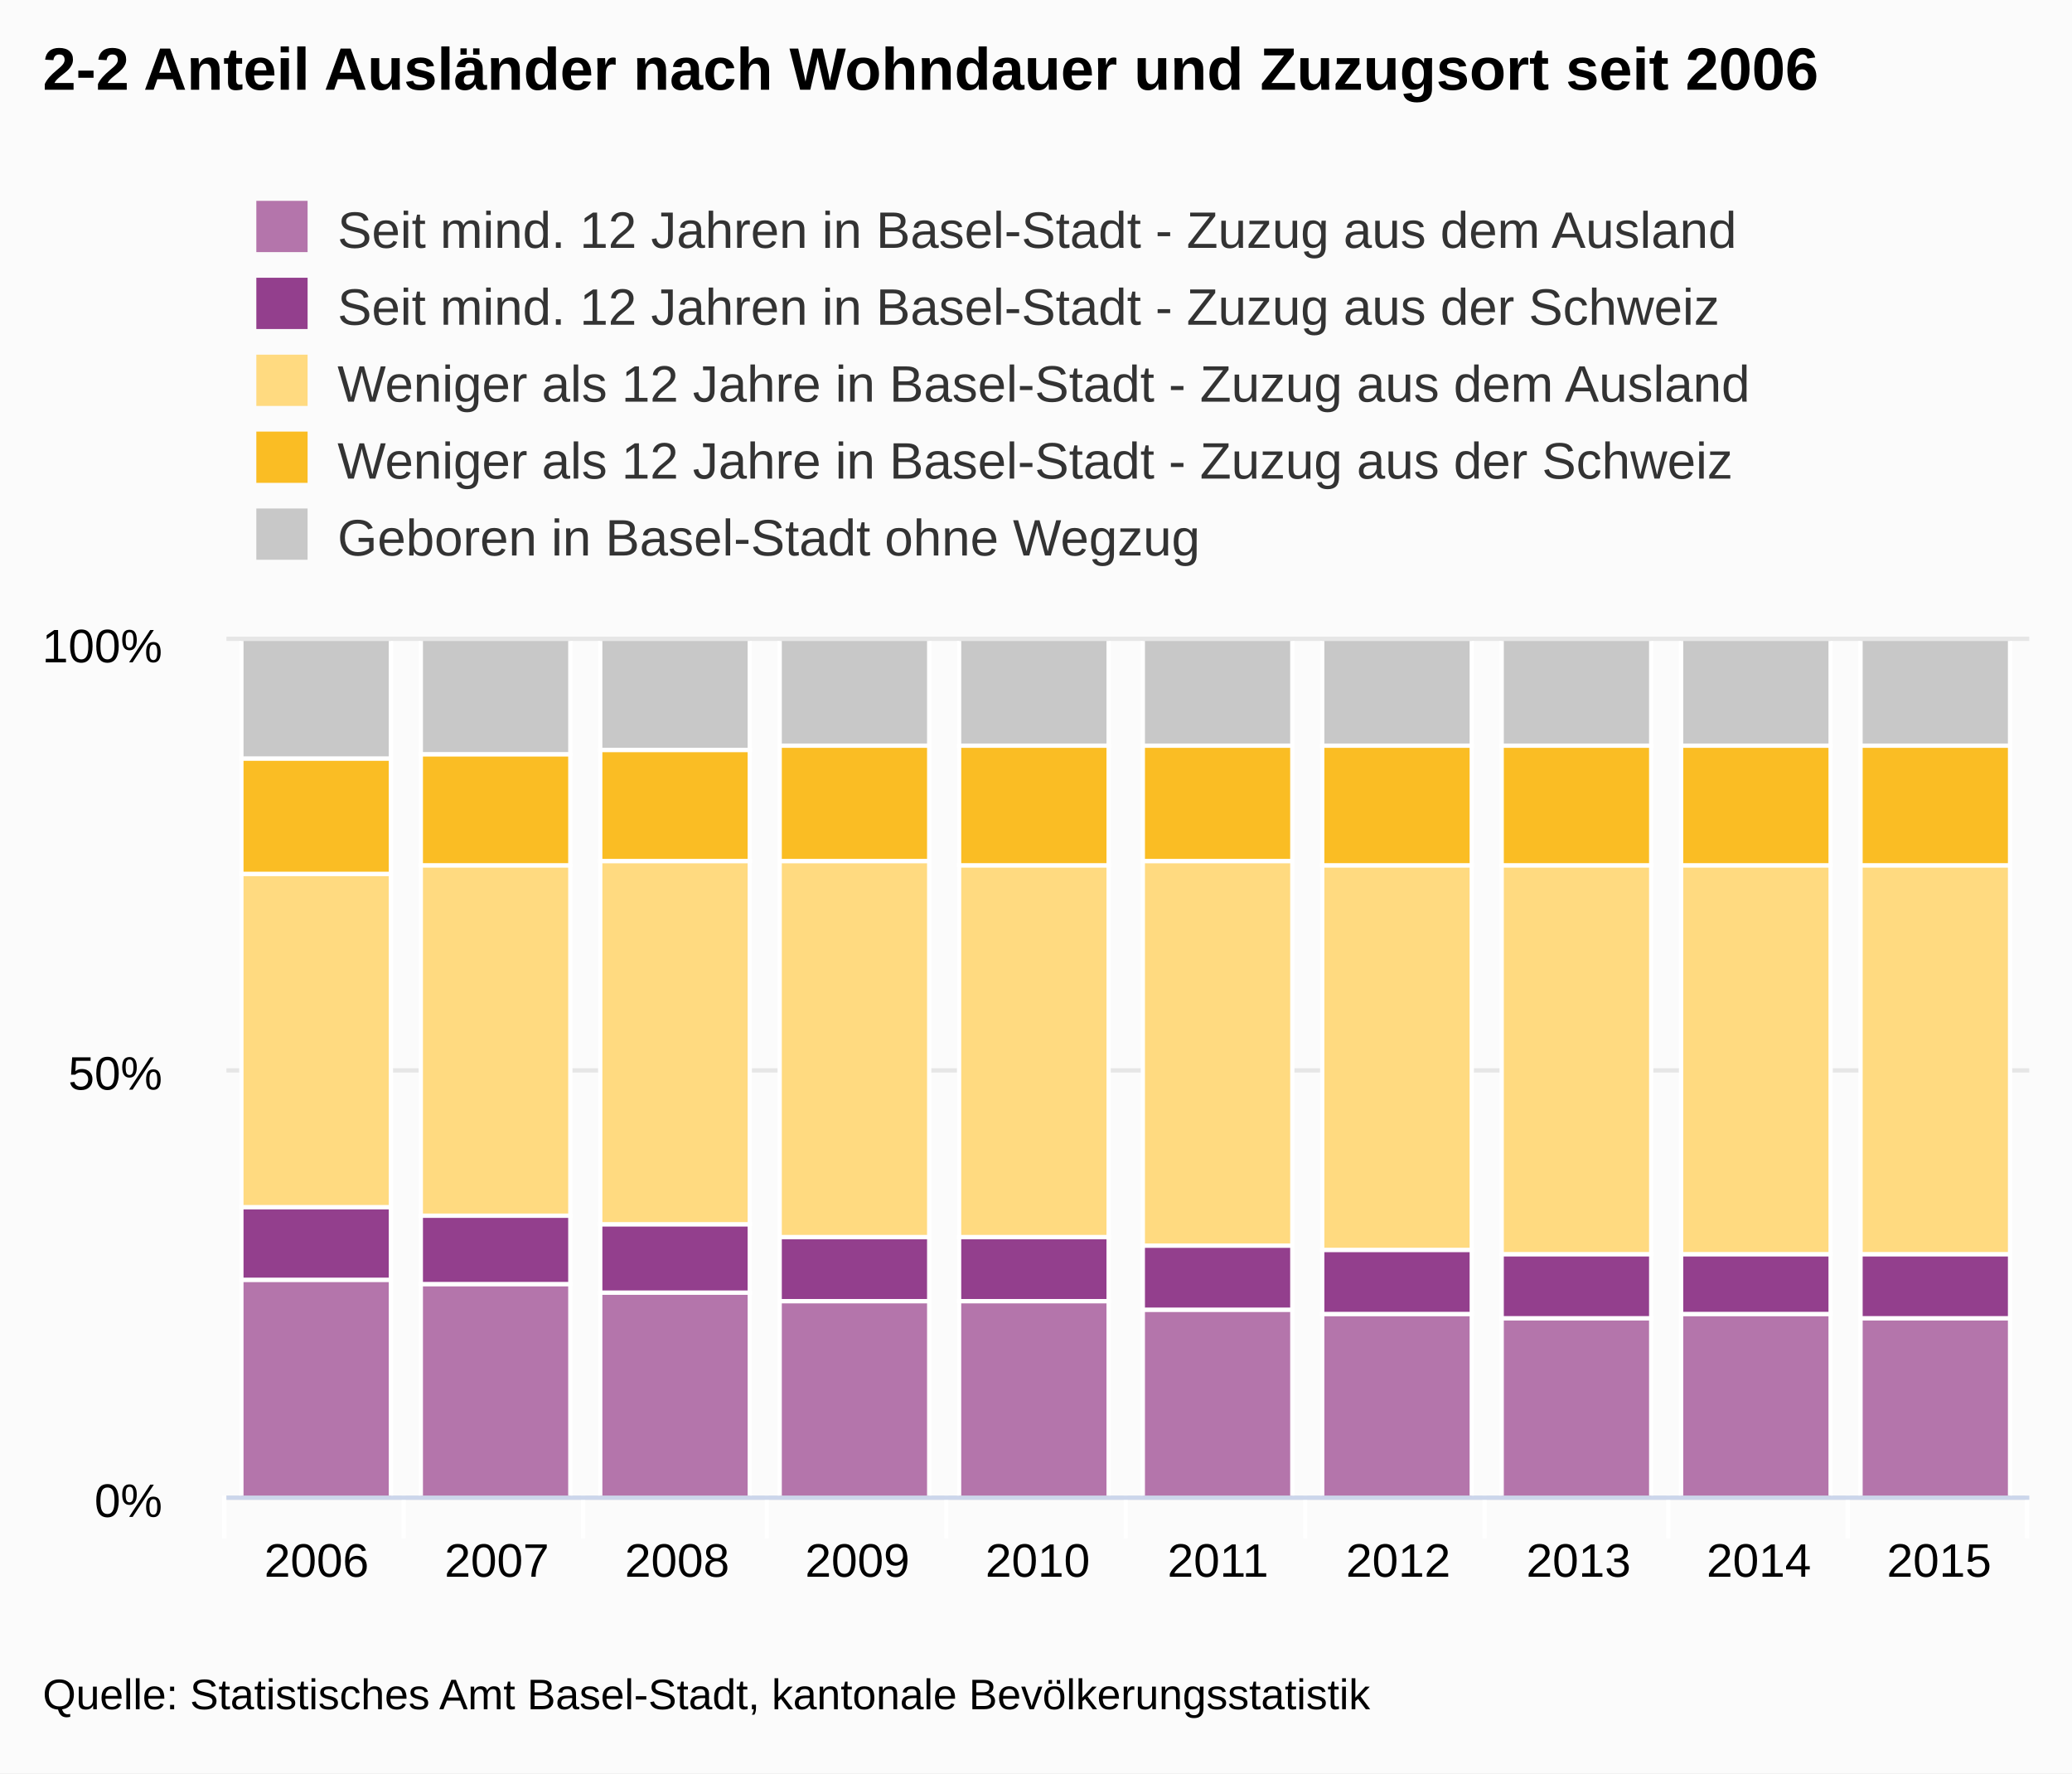
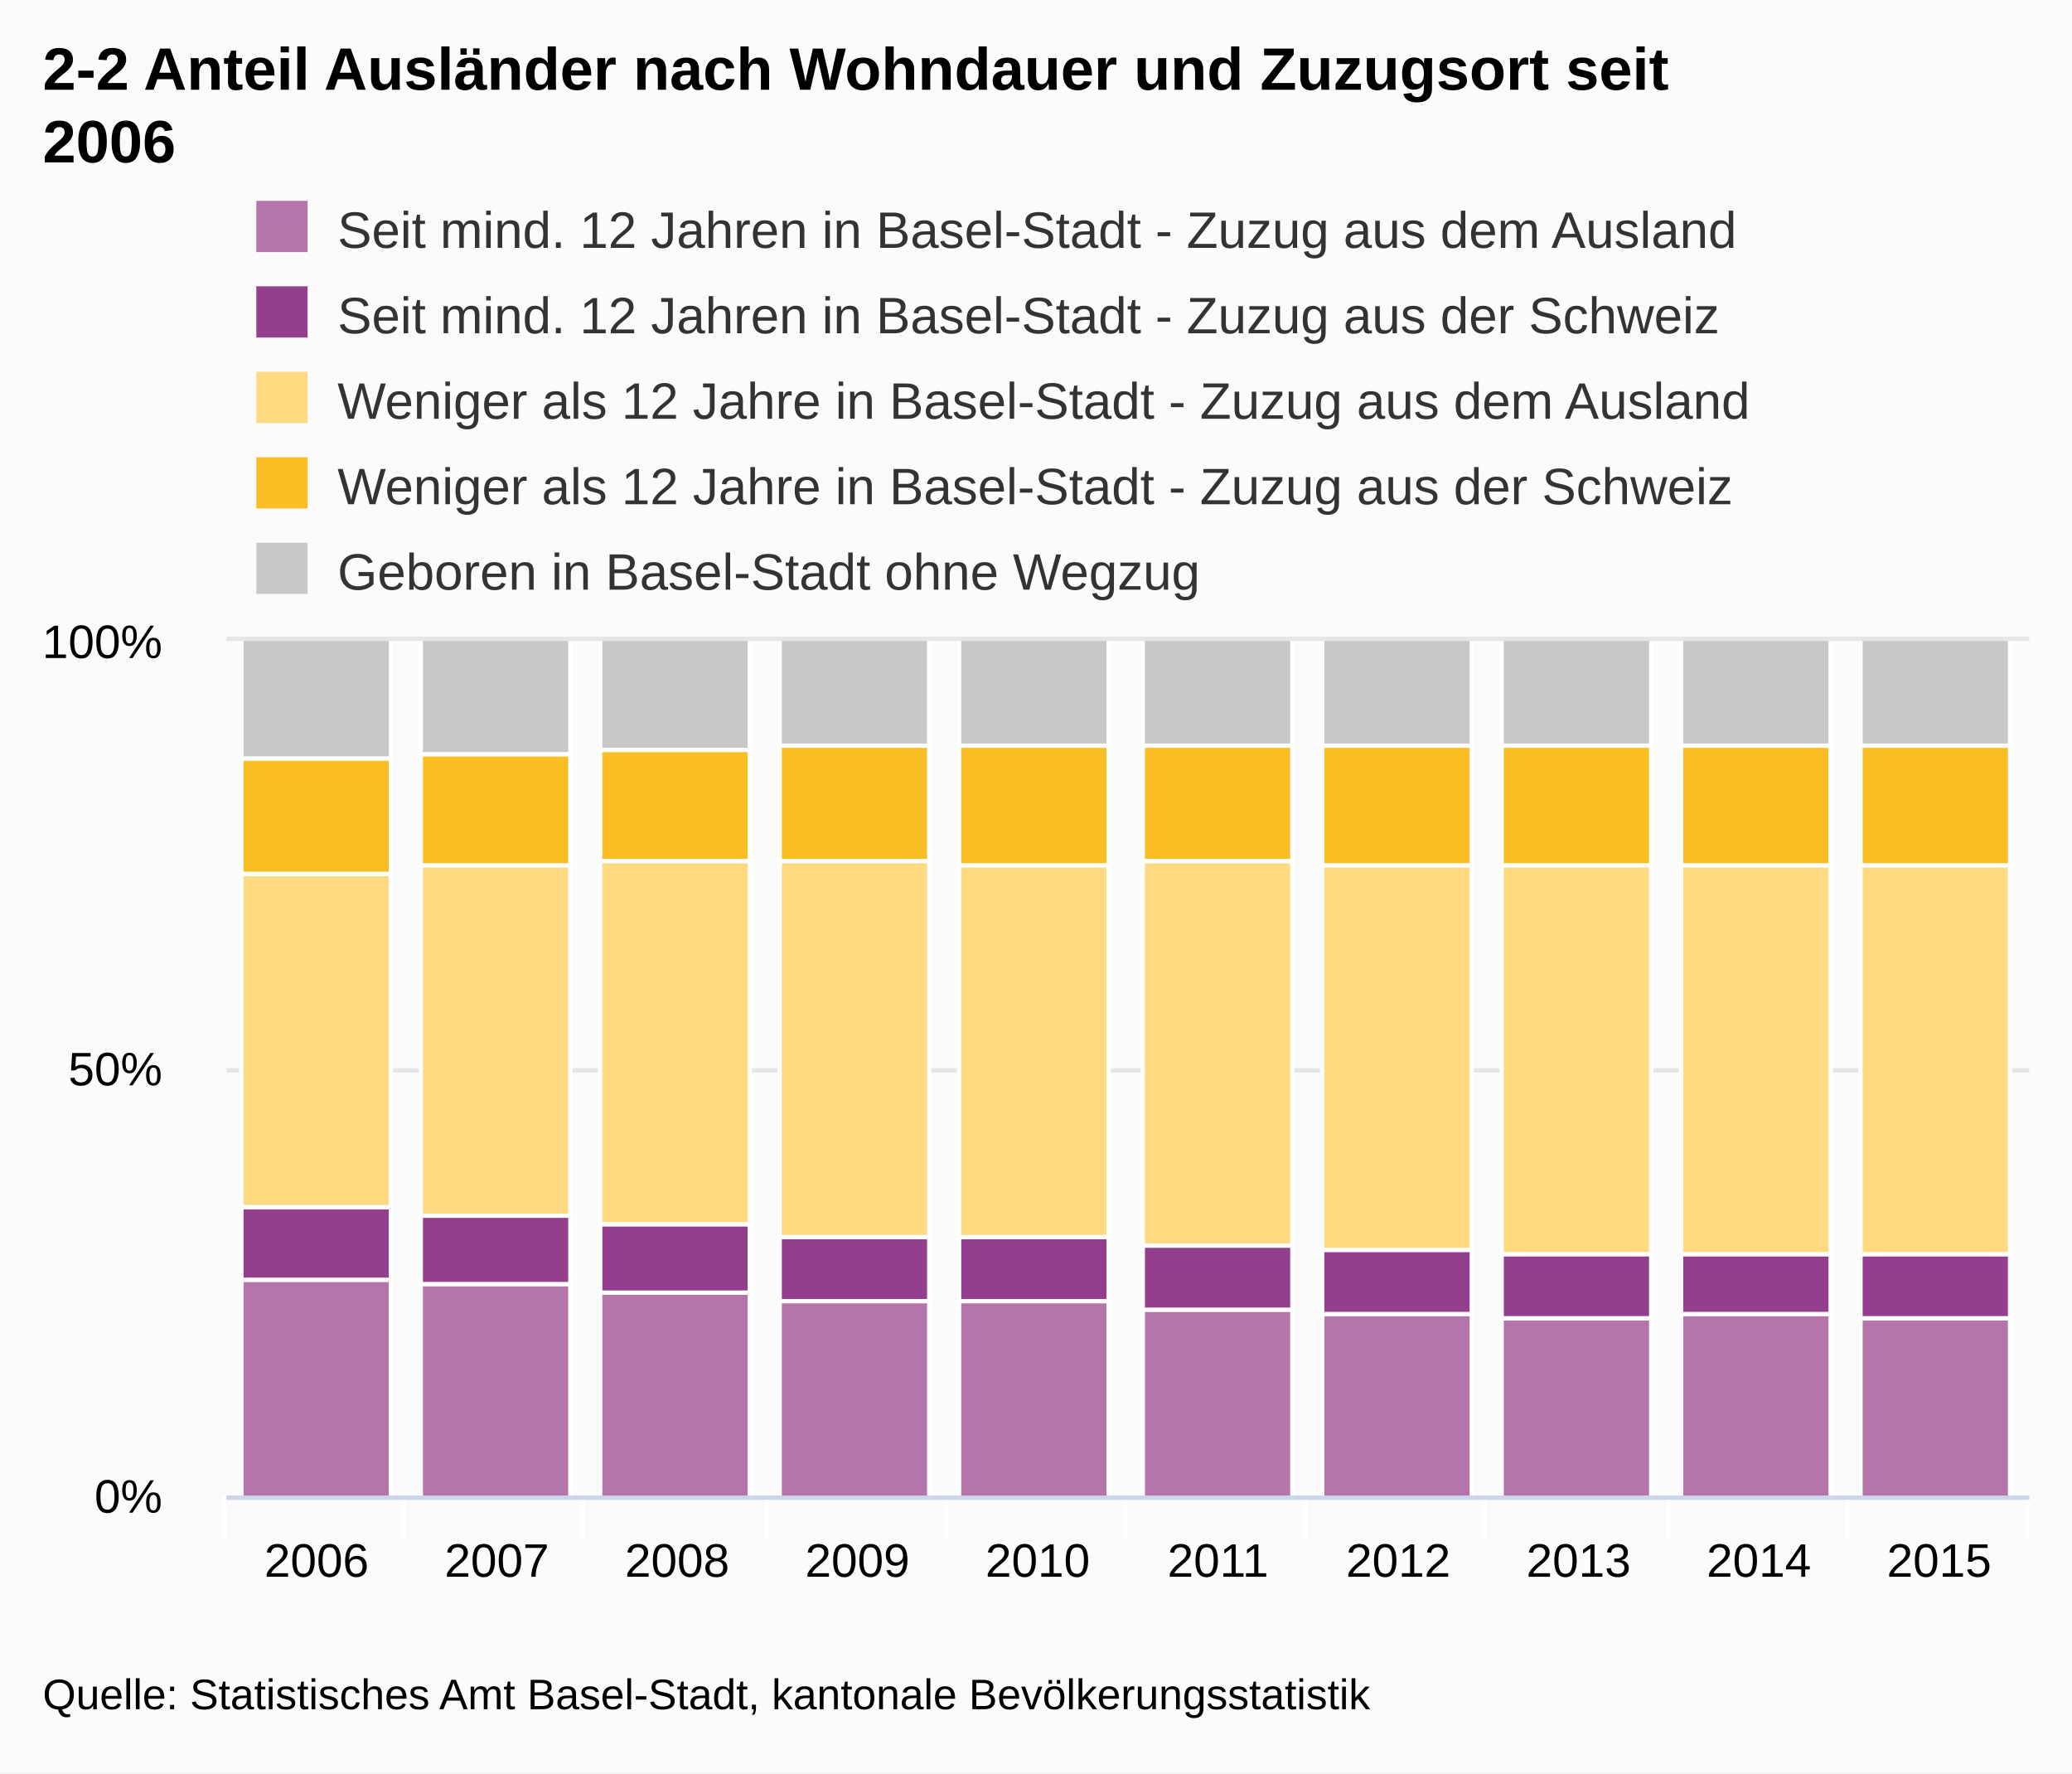
<svg xmlns="http://www.w3.org/2000/svg" version="1.1" class="highcharts-root" style="font-family:Arial;font-size:12px;" viewBox="0 0 485 415">
  <defs>
    <clipPath id="highcharts-1">
      <rect x="0" y="0" width="422" height="200" fill="none" />
    </clipPath>
  </defs>
  <rect fill="#fbfbfb" class="highcharts-background" x="0" y="0" width="485" height="415" rx="0" ry="0" />
  <rect fill="none" class="highcharts-plot-background" x="53" y="150" width="422" height="200" />
  <g class="highcharts-grid highcharts-xaxis-grid ">
    <path fill="none" class="highcharts-grid-line" d="M 94.5 150 L 94.5 350" opacity="1" />
    <path fill="none" class="highcharts-grid-line" d="M 136.5 150 L 136.5 350" opacity="1" />
    <path fill="none" class="highcharts-grid-line" d="M 179.5 150 L 179.5 350" opacity="1" />
    <path fill="none" class="highcharts-grid-line" d="M 221.5 150 L 221.5 350" opacity="1" />
    <path fill="none" class="highcharts-grid-line" d="M 263.5 150 L 263.5 350" opacity="1" />
    <path fill="none" class="highcharts-grid-line" d="M 305.5 150 L 305.5 350" opacity="1" />
    <path fill="none" class="highcharts-grid-line" d="M 347.5 150 L 347.5 350" opacity="1" />
    <path fill="none" class="highcharts-grid-line" d="M 390.5 150 L 390.5 350" opacity="1" />
    <path fill="none" class="highcharts-grid-line" d="M 432.5 150 L 432.5 350" opacity="1" />
    <path fill="none" class="highcharts-grid-line" d="M 474.5 150 L 474.5 350" opacity="1" />
    <path fill="none" class="highcharts-grid-line" d="M 52.5 150 L 52.5 350" opacity="1" />
  </g>
  <g class="highcharts-grid highcharts-yaxis-grid ">
    <path fill="none" stroke="#e6e6e6" stroke-width="1" class="highcharts-grid-line" d="M 53 350.5 L 475 350.5" opacity="1" />
    <path fill="none" stroke="#e6e6e6" stroke-width="1" class="highcharts-grid-line" d="M 53 250.5 L 475 250.5" opacity="1" />
    <path fill="none" stroke="#e6e6e6" stroke-width="1" class="highcharts-grid-line" d="M 53 149.5 L 475 149.5" opacity="1" />
  </g>
  <rect fill="none" class="highcharts-plot-border" x="53" y="150" width="422" height="200" />
  <g class="highcharts-axis highcharts-xaxis ">
    <path fill="none" class="highcharts-tick" stroke="#FFFFFF" stroke-width="1" d="M 94.5 350 L 94.5 360" opacity="1" />
    <path fill="none" class="highcharts-tick" stroke="#FFFFFF" stroke-width="1" d="M 136.5 350 L 136.5 360" opacity="1" />
    <path fill="none" class="highcharts-tick" stroke="#FFFFFF" stroke-width="1" d="M 179.5 350 L 179.5 360" opacity="1" />
    <path fill="none" class="highcharts-tick" stroke="#FFFFFF" stroke-width="1" d="M 221.5 350 L 221.5 360" opacity="1" />
    <path fill="none" class="highcharts-tick" stroke="#FFFFFF" stroke-width="1" d="M 263.5 350 L 263.5 360" opacity="1" />
    <path fill="none" class="highcharts-tick" stroke="#FFFFFF" stroke-width="1" d="M 305.5 350 L 305.5 360" opacity="1" />
    <path fill="none" class="highcharts-tick" stroke="#FFFFFF" stroke-width="1" d="M 347.5 350 L 347.5 360" opacity="1" />
    <path fill="none" class="highcharts-tick" stroke="#FFFFFF" stroke-width="1" d="M 390.5 350 L 390.5 360" opacity="1" />
    <path fill="none" class="highcharts-tick" stroke="#FFFFFF" stroke-width="1" d="M 432.5 350 L 432.5 360" opacity="1" />
    <path fill="none" class="highcharts-tick" stroke="#FFFFFF" stroke-width="1" d="M 474.5 350 L 474.5 360" opacity="1" />
    <path fill="none" class="highcharts-tick" stroke="#FFFFFF" stroke-width="1" d="M 52.5 350 L 52.5 360" opacity="1" />
    <path fill="none" class="highcharts-axis-line" stroke="#ccd6eb" stroke-width="1" d="M 53 350.5 L 475 350.5" />
  </g>
  <g class="highcharts-axis highcharts-yaxis ">
    <path fill="none" class="highcharts-axis-line" d="M 53 150 L 53 350" />
  </g>
  <g class="highcharts-series-group">
    <g class="highcharts-series highcharts-series-0 highcharts-column-series highcharts-color-undefined highcharts-tracker" transform="translate(53,150) scale(1 1)" width="200" height="422" clip-path="url(#highcharts-1)">
      <rect x="3.5" y="149.5" width="35" height="51" fill="#B475AB" class="highcharts-point" stroke="#ffffff" stroke-width="1" />
      <rect x="45.5" y="150.5" width="35" height="50" fill="#B475AB" class="highcharts-point" stroke="#ffffff" stroke-width="1" />
      <rect x="87.5" y="152.5" width="35" height="48" fill="#B475AB" class="highcharts-point" stroke="#ffffff" stroke-width="1" />
      <rect x="129.5" y="154.5" width="35" height="46" fill="#B475AB" class="highcharts-point" stroke="#ffffff" stroke-width="1" />
      <rect x="171.5" y="154.5" width="35" height="46" fill="#B475AB" class="highcharts-point" stroke="#ffffff" stroke-width="1" />
      <rect x="214.5" y="156.5" width="35" height="44" fill="#B475AB" class="highcharts-point" stroke="#ffffff" stroke-width="1" />
      <rect x="256.5" y="157.5" width="35" height="43" fill="#B475AB" class="highcharts-point" stroke="#ffffff" stroke-width="1" />
      <rect x="298.5" y="158.5" width="35" height="42" fill="#B475AB" class="highcharts-point" stroke="#ffffff" stroke-width="1" />
      <rect x="340.5" y="157.5" width="35" height="43" fill="#B475AB" class="highcharts-point" stroke="#ffffff" stroke-width="1" />
      <rect x="382.5" y="158.5" width="35" height="42" fill="#B475AB" class="highcharts-point" stroke="#ffffff" stroke-width="1" />
    </g>
    <g class="highcharts-markers highcharts-series-0 highcharts-column-series highcharts-color-undefined " transform="translate(53,150) scale(1 1)" width="200" height="422" clip-path="none" />
    <g class="highcharts-series highcharts-series-1 highcharts-column-series highcharts-color-undefined highcharts-tracker" transform="translate(53,150) scale(1 1)" width="200" height="422" clip-path="url(#highcharts-1)">
      <rect x="3.5" y="132.5" width="35" height="17" fill="#933F8D" class="highcharts-point" stroke="#ffffff" stroke-width="1" />
      <rect x="45.5" y="134.5" width="35" height="16" fill="#933F8D" class="highcharts-point" stroke="#ffffff" stroke-width="1" />
      <rect x="87.5" y="136.5" width="35" height="16" fill="#933F8D" class="highcharts-point" stroke="#ffffff" stroke-width="1" />
      <rect x="129.5" y="139.5" width="35" height="15" fill="#933F8D" class="highcharts-point" stroke="#ffffff" stroke-width="1" />
      <rect x="171.5" y="139.5" width="35" height="15" fill="#933F8D" class="highcharts-point" stroke="#ffffff" stroke-width="1" />
      <rect x="214.5" y="141.5" width="35" height="15" fill="#933F8D" class="highcharts-point" stroke="#ffffff" stroke-width="1" />
      <rect x="256.5" y="142.5" width="35" height="15" fill="#933F8D" class="highcharts-point" stroke="#ffffff" stroke-width="1" />
      <rect x="298.5" y="143.5" width="35" height="15" fill="#933F8D" class="highcharts-point" stroke="#ffffff" stroke-width="1" />
      <rect x="340.5" y="143.5" width="35" height="14" fill="#933F8D" class="highcharts-point" stroke="#ffffff" stroke-width="1" />
      <rect x="382.5" y="143.5" width="35" height="15" fill="#933F8D" class="highcharts-point" stroke="#ffffff" stroke-width="1" />
    </g>
    <g class="highcharts-markers highcharts-series-1 highcharts-column-series highcharts-color-undefined " transform="translate(53,150) scale(1 1)" width="200" height="422" clip-path="none" />
    <g class="highcharts-series highcharts-series-2 highcharts-column-series highcharts-color-undefined highcharts-tracker" transform="translate(53,150) scale(1 1)" width="200" height="422" clip-path="url(#highcharts-1)">
      <rect x="3.5" y="54.5" width="35" height="78" fill="#FFDA80" class="highcharts-point" stroke="#ffffff" stroke-width="1" />
      <rect x="45.5" y="52.5" width="35" height="82" fill="#FFDA80" class="highcharts-point" stroke="#ffffff" stroke-width="1" />
      <rect x="87.5" y="51.5" width="35" height="85" fill="#FFDA80" class="highcharts-point" stroke="#ffffff" stroke-width="1" />
      <rect x="129.5" y="51.5" width="35" height="88" fill="#FFDA80" class="highcharts-point" stroke="#ffffff" stroke-width="1" />
      <rect x="171.5" y="52.5" width="35" height="87" fill="#FFDA80" class="highcharts-point" stroke="#ffffff" stroke-width="1" />
      <rect x="214.5" y="51.5" width="35" height="90" fill="#FFDA80" class="highcharts-point" stroke="#ffffff" stroke-width="1" />
      <rect x="256.5" y="52.5" width="35" height="90" fill="#FFDA80" class="highcharts-point" stroke="#ffffff" stroke-width="1" />
      <rect x="298.5" y="52.5" width="35" height="91" fill="#FFDA80" class="highcharts-point" stroke="#ffffff" stroke-width="1" />
      <rect x="340.5" y="52.5" width="35" height="91" fill="#FFDA80" class="highcharts-point" stroke="#ffffff" stroke-width="1" />
      <rect x="382.5" y="52.5" width="35" height="91" fill="#FFDA80" class="highcharts-point" stroke="#ffffff" stroke-width="1" />
    </g>
    <g class="highcharts-markers highcharts-series-2 highcharts-column-series highcharts-color-undefined " transform="translate(53,150) scale(1 1)" width="200" height="422" clip-path="none" />
    <g class="highcharts-series highcharts-series-3 highcharts-column-series highcharts-color-undefined highcharts-tracker" transform="translate(53,150) scale(1 1)" width="200" height="422" clip-path="url(#highcharts-1)">
      <rect x="3.5" y="27.5" width="35" height="27" fill="#FABD24" class="highcharts-point" stroke="#ffffff" stroke-width="1" />
      <rect x="45.5" y="26.5" width="35" height="26" fill="#FABD24" class="highcharts-point" stroke="#ffffff" stroke-width="1" />
      <rect x="87.5" y="25.5" width="35" height="26" fill="#FABD24" class="highcharts-point" stroke="#ffffff" stroke-width="1" />
      <rect x="129.5" y="24.5" width="35" height="27" fill="#FABD24" class="highcharts-point" stroke="#ffffff" stroke-width="1" />
      <rect x="171.5" y="24.5" width="35" height="28" fill="#FABD24" class="highcharts-point" stroke="#ffffff" stroke-width="1" />
      <rect x="214.5" y="24.5" width="35" height="27" fill="#FABD24" class="highcharts-point" stroke="#ffffff" stroke-width="1" />
      <rect x="256.5" y="24.5" width="35" height="28" fill="#FABD24" class="highcharts-point" stroke="#ffffff" stroke-width="1" />
      <rect x="298.5" y="24.5" width="35" height="28" fill="#FABD24" class="highcharts-point" stroke="#ffffff" stroke-width="1" />
      <rect x="340.5" y="24.5" width="35" height="28" fill="#FABD24" class="highcharts-point" stroke="#ffffff" stroke-width="1" />
      <rect x="382.5" y="24.5" width="35" height="28" fill="#FABD24" class="highcharts-point" stroke="#ffffff" stroke-width="1" />
    </g>
    <g class="highcharts-markers highcharts-series-3 highcharts-column-series highcharts-color-undefined " transform="translate(53,150) scale(1 1)" width="200" height="422" clip-path="none" />
    <g class="highcharts-series highcharts-series-4 highcharts-column-series highcharts-color-undefined highcharts-tracker" transform="translate(53,150) scale(1 1)" width="200" height="422" clip-path="url(#highcharts-1)">
      <rect x="3.5" y="-0.5" width="35" height="28" fill="#C8C8C8" class="highcharts-point" stroke="#ffffff" stroke-width="1" />
      <rect x="45.5" y="-0.5" width="35" height="27" fill="#C8C8C8" class="highcharts-point" stroke="#ffffff" stroke-width="1" />
      <rect x="87.5" y="-0.5" width="35" height="26" fill="#C8C8C8" class="highcharts-point" stroke="#ffffff" stroke-width="1" />
      <rect x="129.5" y="-0.5" width="35" height="25" fill="#C8C8C8" class="highcharts-point" stroke="#ffffff" stroke-width="1" />
      <rect x="171.5" y="-0.5" width="35" height="25" fill="#C8C8C8" class="highcharts-point" stroke="#ffffff" stroke-width="1" />
      <rect x="214.5" y="-0.5" width="35" height="25" fill="#C8C8C8" class="highcharts-point" stroke="#ffffff" stroke-width="1" />
      <rect x="256.5" y="-0.5" width="35" height="25" fill="#C8C8C8" class="highcharts-point" stroke="#ffffff" stroke-width="1" />
      <rect x="298.5" y="-0.5" width="35" height="25" fill="#C8C8C8" class="highcharts-point" stroke="#ffffff" stroke-width="1" />
      <rect x="340.5" y="-0.5" width="35" height="25" fill="#C8C8C8" class="highcharts-point" stroke="#ffffff" stroke-width="1" />
      <rect x="382.5" y="-0.5" width="35" height="25" fill="#C8C8C8" class="highcharts-point" stroke="#ffffff" stroke-width="1" />
    </g>
    <g class="highcharts-markers highcharts-series-4 highcharts-column-series highcharts-color-undefined " transform="translate(53,150) scale(1 1)" width="200" height="422" clip-path="none" />
  </g>
  <text x="10" text-anchor="start" class="highcharts-title" style="color:#000000;font-size:14px;font-weight:bold;fill:#000000;width:421px;" y="21">
-     <tspan>2-2 Anteil Ausländer nach Wohndauer und Zuzugsort seit 2006</tspan>
+     <tspan>2-2 Anteil Ausländer nach Wohndauer und Zuzugsort seit</tspan>
+     <tspan dy="17" x="10">2006</tspan>
  </text>
  <g class="highcharts-legend" transform="translate(50,40)">
-     <rect fill="none" class="highcharts-legend-box" rx="0" ry="0" x="0" y="0" width="368" height="101" visibility="visible" />
+     <rect fill="none" class="highcharts-legend-box" rx="0" ry="0" x="0" y="0" width="377" height="111" visibility="visible" />
    <g>
      <g>
        <g class="highcharts-legend-item highcharts-column-series highcharts-color-undefined highcharts-series-0" transform="translate(8,3)">
          <text x="21" style="color:#333333;font-size:12px;font-weight:normal;cursor:pointer;fill:#333333;" text-anchor="start" y="15">
            <tspan>Seit mind. 12 Jahren in Basel-Stadt - Zuzug aus dem Ausland</tspan>
          </text>
          <rect x="2" y="4" width="12" height="12" fill="#B475AB" class="highcharts-point" />
        </g>
-         <g class="highcharts-legend-item highcharts-column-series highcharts-color-undefined highcharts-series-1" transform="translate(8,21)">
+         <g class="highcharts-legend-item highcharts-column-series highcharts-color-undefined highcharts-series-1" transform="translate(8,23)">
          <text x="21" y="15" style="color:#333333;font-size:12px;font-weight:normal;cursor:pointer;fill:#333333;" text-anchor="start">
            <tspan>Seit mind. 12 Jahren in Basel-Stadt - Zuzug aus der Schweiz</tspan>
          </text>
          <rect x="2" y="4" width="12" height="12" fill="#933F8D" class="highcharts-point" />
        </g>
-         <g class="highcharts-legend-item highcharts-column-series highcharts-color-undefined highcharts-series-2" transform="translate(8,39)">
+         <g class="highcharts-legend-item highcharts-column-series highcharts-color-undefined highcharts-series-2" transform="translate(8,43)">
          <text x="21" y="15" style="color:#333333;font-size:12px;font-weight:normal;cursor:pointer;fill:#333333;" text-anchor="start">
            <tspan>Weniger als 12 Jahre in Basel-Stadt - Zuzug aus dem Ausland</tspan>
          </text>
          <rect x="2" y="4" width="12" height="12" fill="#FFDA80" class="highcharts-point" />
        </g>
-         <g class="highcharts-legend-item highcharts-column-series highcharts-color-undefined highcharts-series-3" transform="translate(8,57)">
+         <g class="highcharts-legend-item highcharts-column-series highcharts-color-undefined highcharts-series-3" transform="translate(8,63)">
          <text x="21" y="15" style="color:#333333;font-size:12px;font-weight:normal;cursor:pointer;fill:#333333;" text-anchor="start">
            <tspan>Weniger als 12 Jahre in Basel-Stadt - Zuzug aus der Schweiz</tspan>
          </text>
          <rect x="2" y="4" width="12" height="12" fill="#FABD24" class="highcharts-point" />
        </g>
-         <g class="highcharts-legend-item highcharts-column-series highcharts-color-undefined highcharts-series-4" transform="translate(8,75)">
+         <g class="highcharts-legend-item highcharts-column-series highcharts-color-undefined highcharts-series-4" transform="translate(8,83)">
          <text x="21" y="15" style="color:#333333;font-size:12px;font-weight:normal;cursor:pointer;fill:#333333;" text-anchor="start">
            <tspan>Geboren in Basel-Stadt ohne Wegzug</tspan>
          </text>
          <rect x="2" y="4" width="12" height="12" fill="#C8C8C8" class="highcharts-point" />
        </g>
      </g>
    </g>
  </g>
  <g class="highcharts-axis-labels highcharts-xaxis-labels ">
    <text x="74.1" style="color:#000000;cursor:default;font-size:11px;fill:#000000;" text-anchor="middle" transform="translate(0,0)" y="369" opacity="1">2006</text>
    <text x="116.3" style="color:#000000;cursor:default;font-size:11px;fill:#000000;" text-anchor="middle" transform="translate(0,0)" y="369" opacity="1">2007</text>
    <text x="158.5" style="color:#000000;cursor:default;font-size:11px;fill:#000000;" text-anchor="middle" transform="translate(0,0)" y="369" opacity="1">2008</text>
    <text x="200.7" style="color:#000000;cursor:default;font-size:11px;fill:#000000;" text-anchor="middle" transform="translate(0,0)" y="369" opacity="1">2009</text>
    <text x="242.9" style="color:#000000;cursor:default;font-size:11px;fill:#000000;" text-anchor="middle" transform="translate(0,0)" y="369" opacity="1">2010</text>
    <text x="285.1" style="color:#000000;cursor:default;font-size:11px;fill:#000000;" text-anchor="middle" transform="translate(0,0)" y="369" opacity="1">2011</text>
    <text x="327.3" style="color:#000000;cursor:default;font-size:11px;fill:#000000;" text-anchor="middle" transform="translate(0,0)" y="369" opacity="1">2012</text>
    <text x="369.5" style="color:#000000;cursor:default;font-size:11px;fill:#000000;" text-anchor="middle" transform="translate(0,0)" y="369" opacity="1">2013</text>
    <text x="411.7" style="color:#000000;cursor:default;font-size:11px;fill:#000000;" text-anchor="middle" transform="translate(0,0)" y="369" opacity="1">2014</text>
    <text x="453.9" style="color:#000000;cursor:default;font-size:11px;fill:#000000;" text-anchor="middle" transform="translate(0,0)" y="369" opacity="1">2015</text>
  </g>
  <g class="highcharts-axis-labels highcharts-yaxis-labels ">
-     <text x="38" style="color:#000000;cursor:default;font-size:11px;fill:#000000;width:150px;text-overflow:clip;" text-anchor="end" transform="translate(0,0)" y="355" opacity="1">
+     <text x="38" style="color:#000000;cursor:default;font-size:11px;fill:#000000;width:150px;text-overflow:clip;" text-anchor="end" transform="translate(0,0)" y="354" opacity="1">
      <tspan>0%</tspan>
    </text>
-     <text x="38" style="color:#000000;cursor:default;font-size:11px;fill:#000000;width:150px;text-overflow:clip;" text-anchor="end" transform="translate(0,0)" y="255" opacity="1">
+     <text x="38" style="color:#000000;cursor:default;font-size:11px;fill:#000000;width:150px;text-overflow:clip;" text-anchor="end" transform="translate(0,0)" y="254" opacity="1">
      <tspan>50%</tspan>
    </text>
-     <text x="38" style="color:#000000;cursor:default;font-size:11px;fill:#000000;width:150px;text-overflow:clip;" text-anchor="end" transform="translate(0,0)" y="155" opacity="1">
+     <text x="38" style="color:#000000;cursor:default;font-size:11px;fill:#000000;width:150px;text-overflow:clip;" text-anchor="end" transform="translate(0,0)" y="154" opacity="1">
      <tspan>100%</tspan>
    </text>
  </g>
  <text x="10" class="highcharts-credits" text-anchor="start" style="cursor:default;color:#000000;font-size:10px;fill:#000000;" y="400">
    <tspan>Quelle: Statistisches Amt Basel-Stadt, kantonale Bevölkerungsstatistik</tspan>
  </text>
</svg>
